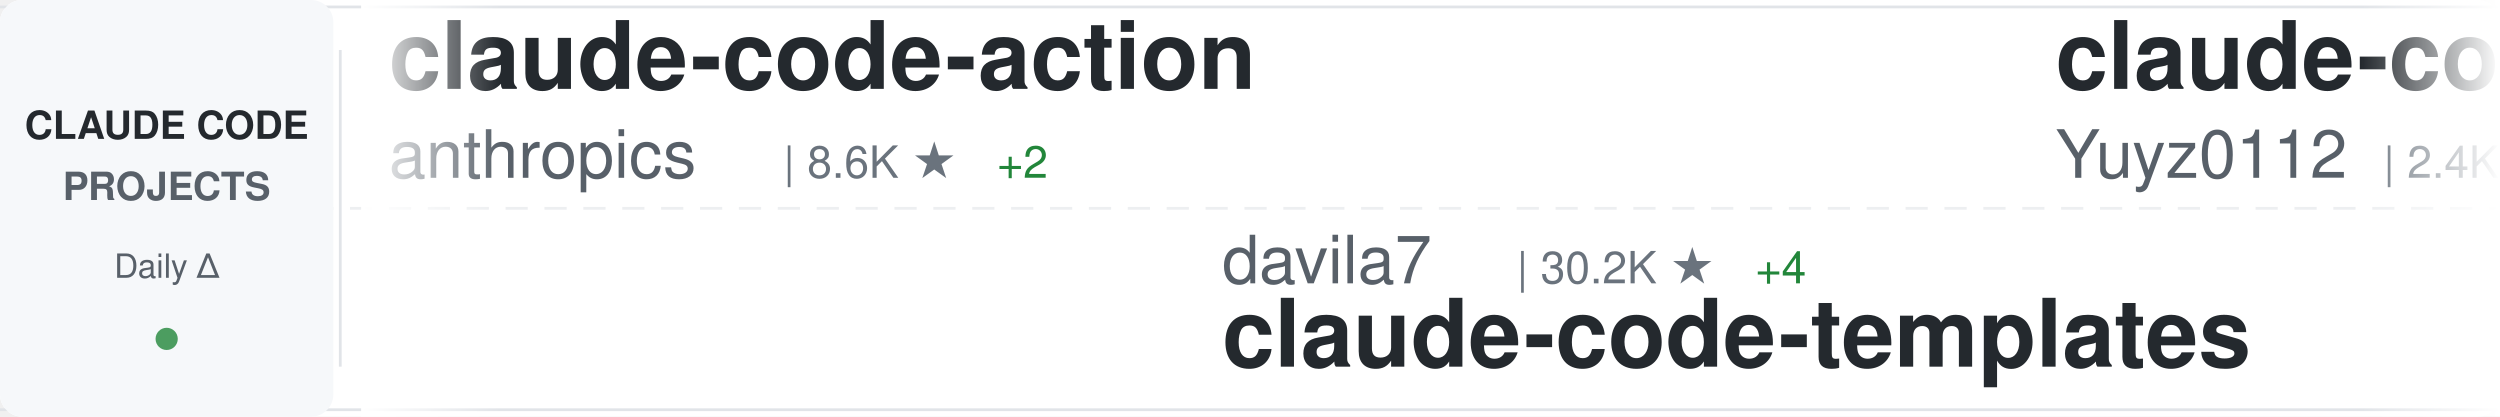
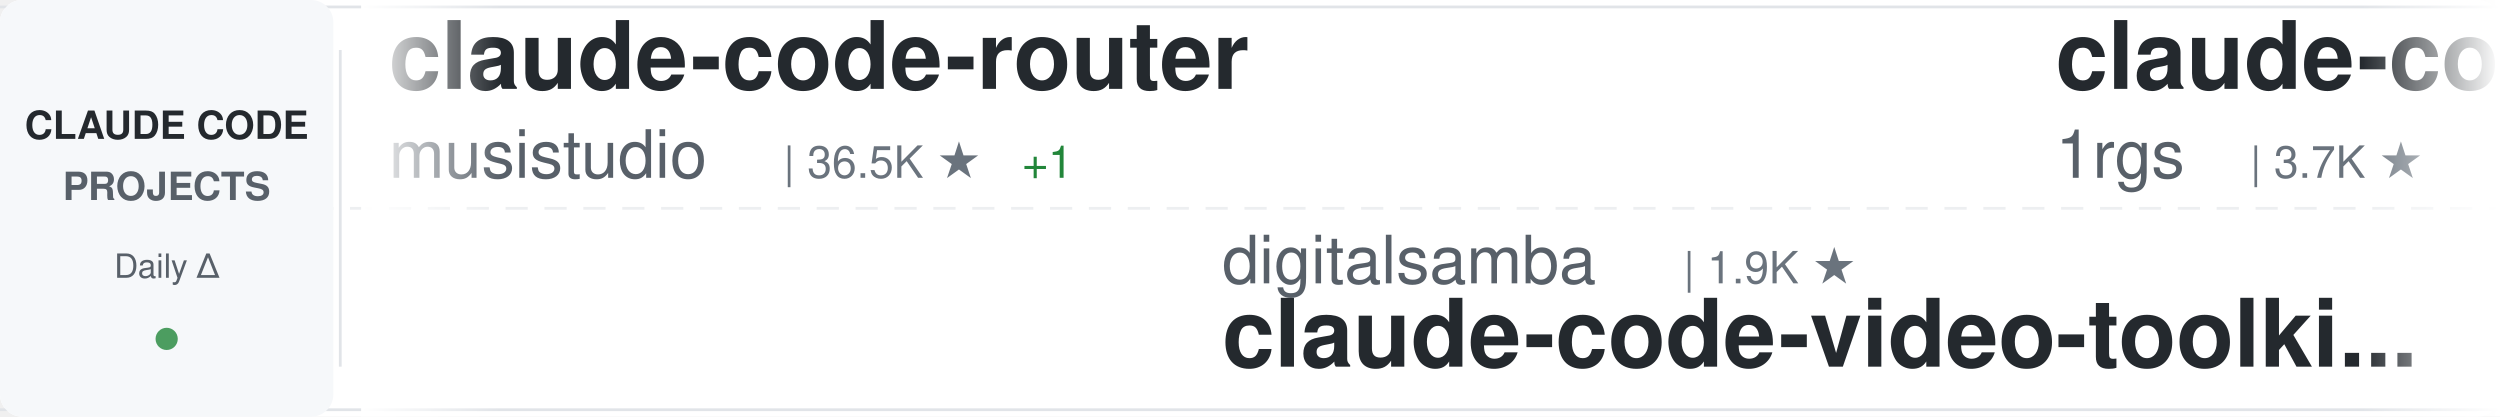
<svg xmlns="http://www.w3.org/2000/svg" width="900" height="150">
  <defs>
    <linearGradient id="awesomeLeftFade" x1="0%" y1="0%" x2="100%" y2="0%">
      <stop offset="0%" style="stop-color:#ffffff;stop-opacity:1" />
      <stop offset="100%" style="stop-color:#ffffff;stop-opacity:0" />
    </linearGradient>
    <linearGradient id="awesomeRightFade" x1="0%" y1="0%" x2="100%" y2="0%">
      <stop offset="0%" style="stop-color:#ffffff;stop-opacity:0" />
      <stop offset="100%" style="stop-color:#ffffff;stop-opacity:1" />
    </linearGradient>
  </defs>
  <rect width="900" height="150" fill="#ffffff" rx="8" />
  <rect x="0" y="2" width="900" height="1" fill="#e1e4e8" />
  <rect x="0" y="147" width="900" height="1" fill="#e1e4e8" />
  <line x1="0" y1="75" x2="900" y2="75" stroke="#e1e4e8" stroke-width="1" stroke-dasharray="8 6" opacity="0.6" />
  <rect x="0" y="0" width="120" height="150" fill="#f6f8fa" rx="8" />
  <text x="60" y="50" font-family="-apple-system, BlinkMacSystemFont, 'Segoe UI', Helvetica, Arial, sans-serif" font-size="14" font-weight="600" fill="#24292e" text-anchor="middle">CLAUDE CODE</text>
  <text x="60" y="72" font-family="-apple-system, BlinkMacSystemFont, 'Segoe UI', Helvetica, Arial, sans-serif" font-size="14" font-weight="600" fill="#586069" text-anchor="middle">PROJECTS</text>
  <text x="60" y="100" font-family="-apple-system, BlinkMacSystemFont, 'Segoe UI', Helvetica, Arial, sans-serif" font-size="12" font-weight="500" fill="#586069" text-anchor="middle">Daily Δ</text>
  <circle cx="60" cy="122" r="4" fill="#22863a" opacity="0.8" />
  <rect x="122" y="18" width="1" height="114" fill="#e1e4e8" />
  <clipPath id="awesomeTickerClip">
    <rect x="130" y="0" width="770" height="150" />
  </clipPath>
  <g clip-path="url(#awesomeTickerClip)">
    <g id="awesomeTickerItems">
      <animateTransform attributeName="transform" attributeType="XML" type="translate" from="0 0" to="-3000 0" dur="54s" repeatCount="indefinite" />
      <g transform="translate(0, 0)">
-         <text x="140" y="32" font-family="-apple-system, BlinkMacSystemFont, 'Segoe UI', Helvetica, Arial, sans-serif" font-size="34" font-weight="600" fill="#24292e">claude-code-action</text>
-         <text x="140" y="64" font-family="-apple-system, BlinkMacSystemFont, 'Segoe UI', Helvetica, Arial, sans-serif" font-size="24" font-weight="400" fill="#586069">anthropics</text>
-         <text x="282" y="64" font-family="-apple-system, BlinkMacSystemFont, 'Segoe UI', Helvetica, Arial, sans-serif" font-size="16" font-weight="500" fill="#6a737d">| 8.6K ★</text>
-         <text x="359" y="64" font-family="-apple-system, BlinkMacSystemFont, 'Segoe UI', Helvetica, Arial, sans-serif" font-size="16" font-weight="500" fill="#22863a"> +2</text>
-       </g>
-       <g transform="translate(300, 0)">
-         <text x="140" y="102" font-family="-apple-system, BlinkMacSystemFont, 'Segoe UI', Helvetica, Arial, sans-serif" font-size="24" font-weight="400" fill="#586069">davila7</text>
-         <text x="246" y="102" font-family="-apple-system, BlinkMacSystemFont, 'Segoe UI', Helvetica, Arial, sans-serif" font-size="16" font-weight="500" fill="#6a737d">| 30.2K ★</text>
-         <text x="332" y="102" font-family="-apple-system, BlinkMacSystemFont, 'Segoe UI', Helvetica, Arial, sans-serif" font-size="16" font-weight="500" fill="#22863a"> +4</text>
-         <text x="140" y="132" font-family="-apple-system, BlinkMacSystemFont, 'Segoe UI', Helvetica, Arial, sans-serif" font-size="34" font-weight="600" fill="#24292e">claude-code-templates</text>
-       </g>
-       <g transform="translate(600, 0)">
-         <text x="140" y="32" font-family="-apple-system, BlinkMacSystemFont, 'Segoe UI', Helvetica, Arial, sans-serif" font-size="34" font-weight="600" fill="#24292e">claude-code-reverse</text>
-         <text x="140" y="64" font-family="-apple-system, BlinkMacSystemFont, 'Segoe UI', Helvetica, Arial, sans-serif" font-size="24" font-weight="400" fill="#586069">Yuyz0112</text>
-         <text x="258" y="64" font-family="-apple-system, BlinkMacSystemFont, 'Segoe UI', Helvetica, Arial, sans-serif" font-size="16" font-weight="500" fill="#6a737d">| 2.4K ★</text>
-       </g>
-       <g transform="translate(900, 0)">
-         <text x="140" y="102" font-family="-apple-system, BlinkMacSystemFont, 'Segoe UI', Helvetica, Arial, sans-serif" font-size="24" font-weight="400" fill="#586069">zebbern</text>
-         <text x="246" y="102" font-family="-apple-system, BlinkMacSystemFont, 'Segoe UI', Helvetica, Arial, sans-serif" font-size="16" font-weight="500" fill="#6a737d">| 4.5K ★</text>
-         <text x="323" y="102" font-family="-apple-system, BlinkMacSystemFont, 'Segoe UI', Helvetica, Arial, sans-serif" font-size="16" font-weight="500" fill="#22863a"> +4</text>
-         <text x="140" y="132" font-family="-apple-system, BlinkMacSystemFont, 'Segoe UI', Helvetica, Arial, sans-serif" font-size="34" font-weight="600" fill="#24292e">claude-code-guide</text>
-       </g>
-       <g transform="translate(1200, 0)">
-         <text x="140" y="32" font-family="-apple-system, BlinkMacSystemFont, 'Segoe UI', Helvetica, Arial, sans-serif" font-size="34" font-weight="600" fill="#24292e">claude-code-telegram</text>
-         <text x="140" y="64" font-family="-apple-system, BlinkMacSystemFont, 'Segoe UI', Helvetica, Arial, sans-serif" font-size="24" font-weight="400" fill="#586069">RichardAtCT</text>
-         <text x="294" y="64" font-family="-apple-system, BlinkMacSystemFont, 'Segoe UI', Helvetica, Arial, sans-serif" font-size="16" font-weight="500" fill="#6a737d">| 2.8K ★</text>
-       </g>
-       <g transform="translate(1500, 0)">
-         <text x="140" y="102" font-family="-apple-system, BlinkMacSystemFont, 'Segoe UI', Helvetica, Arial, sans-serif" font-size="24" font-weight="400" fill="#586069">feiskyer</text>
-         <text x="258" y="102" font-family="-apple-system, BlinkMacSystemFont, 'Segoe UI', Helvetica, Arial, sans-serif" font-size="16" font-weight="500" fill="#6a737d">| 1.6K ★</text>
-         <text x="335" y="102" font-family="-apple-system, BlinkMacSystemFont, 'Segoe UI', Helvetica, Arial, sans-serif" font-size="16" font-weight="500" fill="#22863a"> +1</text>
-         <text x="140" y="132" font-family="-apple-system, BlinkMacSystemFont, 'Segoe UI', Helvetica, Arial, sans-serif" font-size="34" font-weight="600" fill="#24292e">claude-code-settings</text>
-       </g>
-       <g transform="translate(1800, 0)">
-         <text x="140" y="32" font-family="-apple-system, BlinkMacSystemFont, 'Segoe UI', Helvetica, Arial, sans-serif" font-size="34" font-weight="600" fill="#24292e">claude-code-showcase</text>
-         <text x="140" y="64" font-family="-apple-system, BlinkMacSystemFont, 'Segoe UI', Helvetica, Arial, sans-serif" font-size="24" font-weight="400" fill="#586069">ChrisWiles</text>
-         <text x="282" y="64" font-family="-apple-system, BlinkMacSystemFont, 'Segoe UI', Helvetica, Arial, sans-serif" font-size="16" font-weight="500" fill="#6a737d">| 6.0K ★</text>
-       </g>
-       <g transform="translate(2100, 0)">
-         <text x="140" y="102" font-family="-apple-system, BlinkMacSystemFont, 'Segoe UI', Helvetica, Arial, sans-serif" font-size="24" font-weight="400" fill="#586069">fazxes</text>
-         <text x="234" y="102" font-family="-apple-system, BlinkMacSystemFont, 'Segoe UI', Helvetica, Arial, sans-serif" font-size="16" font-weight="500" fill="#6a737d">| 230 ★</text>
-         <text x="140" y="132" font-family="-apple-system, BlinkMacSystemFont, 'Segoe UI', Helvetica, Arial, sans-serif" font-size="34" font-weight="600" fill="#24292e">Claude-code</text>
-       </g>
-       <g transform="translate(2400, 0)">
        <text x="140" y="32" font-family="-apple-system, BlinkMacSystemFont, 'Segoe UI', Helvetica, Arial, sans-serif" font-size="34" font-weight="600" fill="#24292e">claude-code-router</text>
        <text x="140" y="64" font-family="-apple-system, BlinkMacSystemFont, 'Segoe UI', Helvetica, Arial, sans-serif" font-size="24" font-weight="400" fill="#586069">musistudio</text>
        <text x="282" y="64" font-family="-apple-system, BlinkMacSystemFont, 'Segoe UI', Helvetica, Arial, sans-serif" font-size="16" font-weight="500" fill="#6a737d">| 36.5K ★</text>
        <text x="368" y="64" font-family="-apple-system, BlinkMacSystemFont, 'Segoe UI', Helvetica, Arial, sans-serif" font-size="16" font-weight="500" fill="#22863a"> +1</text>
      </g>
+       <g transform="translate(300, 0)">
+         <text x="140" y="102" font-family="-apple-system, BlinkMacSystemFont, 'Segoe UI', Helvetica, Arial, sans-serif" font-size="24" font-weight="400" fill="#586069">digitalsamba</text>
+         <text x="306" y="102" font-family="-apple-system, BlinkMacSystemFont, 'Segoe UI', Helvetica, Arial, sans-serif" font-size="16" font-weight="500" fill="#6a737d">| 1.9K ★</text>
+         <text x="140" y="132" font-family="-apple-system, BlinkMacSystemFont, 'Segoe UI', Helvetica, Arial, sans-serif" font-size="34" font-weight="600" fill="#24292e">claude-code-video-toolki...</text>
+       </g>
+       <g transform="translate(600, 0)">
+         <text x="140" y="32" font-family="-apple-system, BlinkMacSystemFont, 'Segoe UI', Helvetica, Arial, sans-serif" font-size="34" font-weight="600" fill="#24292e">claude-code-proxy</text>
+         <text x="140" y="64" font-family="-apple-system, BlinkMacSystemFont, 'Segoe UI', Helvetica, Arial, sans-serif" font-size="24" font-weight="400" fill="#586069">1rgs</text>
+         <text x="210" y="64" font-family="-apple-system, BlinkMacSystemFont, 'Segoe UI', Helvetica, Arial, sans-serif" font-size="16" font-weight="500" fill="#6a737d">| 3.7K ★</text>
+       </g>
+       <g transform="translate(900, 0)">
+         <text x="140" y="102" font-family="-apple-system, BlinkMacSystemFont, 'Segoe UI', Helvetica, Arial, sans-serif" font-size="24" font-weight="400" fill="#586069">pedrohcgs</text>
+         <text x="270" y="102" font-family="-apple-system, BlinkMacSystemFont, 'Segoe UI', Helvetica, Arial, sans-serif" font-size="16" font-weight="500" fill="#6a737d">| 1.5K ★</text>
+         <text x="347" y="102" font-family="-apple-system, BlinkMacSystemFont, 'Segoe UI', Helvetica, Arial, sans-serif" font-size="16" font-weight="500" fill="#22863a"> +1</text>
+         <text x="140" y="132" font-family="-apple-system, BlinkMacSystemFont, 'Segoe UI', Helvetica, Arial, sans-serif" font-size="34" font-weight="600" fill="#24292e">claude-code-my-workflow</text>
+       </g>
+       <g transform="translate(1200, 0)">
+         <text x="140" y="32" font-family="-apple-system, BlinkMacSystemFont, 'Segoe UI', Helvetica, Arial, sans-serif" font-size="34" font-weight="600" fill="#24292e">claude-code-rev</text>
+         <text x="140" y="64" font-family="-apple-system, BlinkMacSystemFont, 'Segoe UI', Helvetica, Arial, sans-serif" font-size="24" font-weight="400" fill="#586069">oboard</text>
+         <text x="234" y="64" font-family="-apple-system, BlinkMacSystemFont, 'Segoe UI', Helvetica, Arial, sans-serif" font-size="16" font-weight="500" fill="#6a737d">| 3.3K ★</text>
+       </g>
+       <g transform="translate(1500, 0)">
+         <text x="140" y="102" font-family="-apple-system, BlinkMacSystemFont, 'Segoe UI', Helvetica, Arial, sans-serif" font-size="24" font-weight="400" fill="#586069">hangsman</text>
+         <text x="258" y="102" font-family="-apple-system, BlinkMacSystemFont, 'Segoe UI', Helvetica, Arial, sans-serif" font-size="16" font-weight="500" fill="#6a737d">| 791 ★</text>
+         <text x="326" y="102" font-family="-apple-system, BlinkMacSystemFont, 'Segoe UI', Helvetica, Arial, sans-serif" font-size="16" font-weight="500" fill="#22863a"> +1</text>
+         <text x="140" y="132" font-family="-apple-system, BlinkMacSystemFont, 'Segoe UI', Helvetica, Arial, sans-serif" font-size="34" font-weight="600" fill="#24292e">claude-code-source</text>
+       </g>
+       <g transform="translate(1800, 0)">
+         <text x="140" y="32" font-family="-apple-system, BlinkMacSystemFont, 'Segoe UI', Helvetica, Arial, sans-serif" font-size="34" font-weight="600" fill="#24292e">ECC</text>
+         <text x="140" y="64" font-family="-apple-system, BlinkMacSystemFont, 'Segoe UI', Helvetica, Arial, sans-serif" font-size="24" font-weight="400" fill="#586069">affaan-m</text>
+         <text x="258" y="64" font-family="-apple-system, BlinkMacSystemFont, 'Segoe UI', Helvetica, Arial, sans-serif" font-size="16" font-weight="500" fill="#6a737d">| 238.9K ★</text>
+         <text x="353" y="64" font-family="-apple-system, BlinkMacSystemFont, 'Segoe UI', Helvetica, Arial, sans-serif" font-size="16" font-weight="500" fill="#22863a"> +16</text>
+       </g>
+       <g transform="translate(2100, 0)">
+         <text x="140" y="102" font-family="-apple-system, BlinkMacSystemFont, 'Segoe UI', Helvetica, Arial, sans-serif" font-size="24" font-weight="400" fill="#586069">alejandrobalderas</text>
+         <text x="366" y="102" font-family="-apple-system, BlinkMacSystemFont, 'Segoe UI', Helvetica, Arial, sans-serif" font-size="16" font-weight="500" fill="#6a737d">| 2.7K ★</text>
+         <text x="140" y="132" font-family="-apple-system, BlinkMacSystemFont, 'Segoe UI', Helvetica, Arial, sans-serif" font-size="34" font-weight="600" fill="#24292e">claude-code-from-source</text>
+       </g>
+       <g transform="translate(2400, 0)">
+         <text x="140" y="32" font-family="-apple-system, BlinkMacSystemFont, 'Segoe UI', Helvetica, Arial, sans-serif" font-size="34" font-weight="600" fill="#24292e">skills</text>
+         <text x="140" y="64" font-family="-apple-system, BlinkMacSystemFont, 'Segoe UI', Helvetica, Arial, sans-serif" font-size="24" font-weight="400" fill="#586069">anthropics</text>
+         <text x="282" y="64" font-family="-apple-system, BlinkMacSystemFont, 'Segoe UI', Helvetica, Arial, sans-serif" font-size="16" font-weight="500" fill="#6a737d">| 167.1K ★</text>
+         <text x="377" y="64" font-family="-apple-system, BlinkMacSystemFont, 'Segoe UI', Helvetica, Arial, sans-serif" font-size="16" font-weight="500" fill="#22863a"> +19</text>
+       </g>
      <g transform="translate(2700, 0)">
-         <text x="140" y="102" font-family="-apple-system, BlinkMacSystemFont, 'Segoe UI', Helvetica, Arial, sans-serif" font-size="24" font-weight="400" fill="#586069">Yeachan-Heo</text>
-         <text x="294" y="102" font-family="-apple-system, BlinkMacSystemFont, 'Segoe UI', Helvetica, Arial, sans-serif" font-size="16" font-weight="500" fill="#6a737d">| 38.4K ★</text>
-         <text x="380" y="102" font-family="-apple-system, BlinkMacSystemFont, 'Segoe UI', Helvetica, Arial, sans-serif" font-size="16" font-weight="500" fill="#22863a"> +1</text>
-         <text x="140" y="132" font-family="-apple-system, BlinkMacSystemFont, 'Segoe UI', Helvetica, Arial, sans-serif" font-size="34" font-weight="600" fill="#24292e">oh-my-claudecode</text>
+         <text x="140" y="102" font-family="-apple-system, BlinkMacSystemFont, 'Segoe UI', Helvetica, Arial, sans-serif" font-size="24" font-weight="400" fill="#586069">darcyegb</text>
+         <text x="258" y="102" font-family="-apple-system, BlinkMacSystemFont, 'Segoe UI', Helvetica, Arial, sans-serif" font-size="16" font-weight="500" fill="#6a737d">| 757 ★</text>
+         <text x="140" y="132" font-family="-apple-system, BlinkMacSystemFont, 'Segoe UI', Helvetica, Arial, sans-serif" font-size="34" font-weight="600" fill="#24292e">ClaudeCodeAgents</text>
      </g>
      <g transform="translate(3000, 0)">
-         <text x="140" y="32" font-family="-apple-system, BlinkMacSystemFont, 'Segoe UI', Helvetica, Arial, sans-serif" font-size="34" font-weight="600" fill="#24292e">claude-code-action</text>
-         <text x="140" y="64" font-family="-apple-system, BlinkMacSystemFont, 'Segoe UI', Helvetica, Arial, sans-serif" font-size="24" font-weight="400" fill="#586069">anthropics</text>
-         <text x="282" y="64" font-family="-apple-system, BlinkMacSystemFont, 'Segoe UI', Helvetica, Arial, sans-serif" font-size="16" font-weight="500" fill="#6a737d">| 8.6K ★</text>
-         <text x="359" y="64" font-family="-apple-system, BlinkMacSystemFont, 'Segoe UI', Helvetica, Arial, sans-serif" font-size="16" font-weight="500" fill="#22863a"> +2</text>
+         <text x="140" y="32" font-family="-apple-system, BlinkMacSystemFont, 'Segoe UI', Helvetica, Arial, sans-serif" font-size="34" font-weight="600" fill="#24292e">claude-code-router</text>
+         <text x="140" y="64" font-family="-apple-system, BlinkMacSystemFont, 'Segoe UI', Helvetica, Arial, sans-serif" font-size="24" font-weight="400" fill="#586069">musistudio</text>
+         <text x="282" y="64" font-family="-apple-system, BlinkMacSystemFont, 'Segoe UI', Helvetica, Arial, sans-serif" font-size="16" font-weight="500" fill="#6a737d">| 36.5K ★</text>
+         <text x="368" y="64" font-family="-apple-system, BlinkMacSystemFont, 'Segoe UI', Helvetica, Arial, sans-serif" font-size="16" font-weight="500" fill="#22863a"> +1</text>
      </g>
      <g transform="translate(3300, 0)">
-         <text x="140" y="102" font-family="-apple-system, BlinkMacSystemFont, 'Segoe UI', Helvetica, Arial, sans-serif" font-size="24" font-weight="400" fill="#586069">davila7</text>
-         <text x="246" y="102" font-family="-apple-system, BlinkMacSystemFont, 'Segoe UI', Helvetica, Arial, sans-serif" font-size="16" font-weight="500" fill="#6a737d">| 30.2K ★</text>
-         <text x="332" y="102" font-family="-apple-system, BlinkMacSystemFont, 'Segoe UI', Helvetica, Arial, sans-serif" font-size="16" font-weight="500" fill="#22863a"> +4</text>
-         <text x="140" y="132" font-family="-apple-system, BlinkMacSystemFont, 'Segoe UI', Helvetica, Arial, sans-serif" font-size="34" font-weight="600" fill="#24292e">claude-code-templates</text>
+         <text x="140" y="102" font-family="-apple-system, BlinkMacSystemFont, 'Segoe UI', Helvetica, Arial, sans-serif" font-size="24" font-weight="400" fill="#586069">digitalsamba</text>
+         <text x="306" y="102" font-family="-apple-system, BlinkMacSystemFont, 'Segoe UI', Helvetica, Arial, sans-serif" font-size="16" font-weight="500" fill="#6a737d">| 1.9K ★</text>
+         <text x="140" y="132" font-family="-apple-system, BlinkMacSystemFont, 'Segoe UI', Helvetica, Arial, sans-serif" font-size="34" font-weight="600" fill="#24292e">claude-code-video-toolki...</text>
      </g>
      <g transform="translate(3600, 0)">
-         <text x="140" y="32" font-family="-apple-system, BlinkMacSystemFont, 'Segoe UI', Helvetica, Arial, sans-serif" font-size="34" font-weight="600" fill="#24292e">claude-code-reverse</text>
-         <text x="140" y="64" font-family="-apple-system, BlinkMacSystemFont, 'Segoe UI', Helvetica, Arial, sans-serif" font-size="24" font-weight="400" fill="#586069">Yuyz0112</text>
-         <text x="258" y="64" font-family="-apple-system, BlinkMacSystemFont, 'Segoe UI', Helvetica, Arial, sans-serif" font-size="16" font-weight="500" fill="#6a737d">| 2.4K ★</text>
+         <text x="140" y="32" font-family="-apple-system, BlinkMacSystemFont, 'Segoe UI', Helvetica, Arial, sans-serif" font-size="34" font-weight="600" fill="#24292e">claude-code-proxy</text>
+         <text x="140" y="64" font-family="-apple-system, BlinkMacSystemFont, 'Segoe UI', Helvetica, Arial, sans-serif" font-size="24" font-weight="400" fill="#586069">1rgs</text>
+         <text x="210" y="64" font-family="-apple-system, BlinkMacSystemFont, 'Segoe UI', Helvetica, Arial, sans-serif" font-size="16" font-weight="500" fill="#6a737d">| 3.7K ★</text>
      </g>
      <g transform="translate(3900, 0)">
-         <text x="140" y="102" font-family="-apple-system, BlinkMacSystemFont, 'Segoe UI', Helvetica, Arial, sans-serif" font-size="24" font-weight="400" fill="#586069">zebbern</text>
-         <text x="246" y="102" font-family="-apple-system, BlinkMacSystemFont, 'Segoe UI', Helvetica, Arial, sans-serif" font-size="16" font-weight="500" fill="#6a737d">| 4.5K ★</text>
-         <text x="323" y="102" font-family="-apple-system, BlinkMacSystemFont, 'Segoe UI', Helvetica, Arial, sans-serif" font-size="16" font-weight="500" fill="#22863a"> +4</text>
-         <text x="140" y="132" font-family="-apple-system, BlinkMacSystemFont, 'Segoe UI', Helvetica, Arial, sans-serif" font-size="34" font-weight="600" fill="#24292e">claude-code-guide</text>
+         <text x="140" y="102" font-family="-apple-system, BlinkMacSystemFont, 'Segoe UI', Helvetica, Arial, sans-serif" font-size="24" font-weight="400" fill="#586069">pedrohcgs</text>
+         <text x="270" y="102" font-family="-apple-system, BlinkMacSystemFont, 'Segoe UI', Helvetica, Arial, sans-serif" font-size="16" font-weight="500" fill="#6a737d">| 1.5K ★</text>
+         <text x="347" y="102" font-family="-apple-system, BlinkMacSystemFont, 'Segoe UI', Helvetica, Arial, sans-serif" font-size="16" font-weight="500" fill="#22863a"> +1</text>
+         <text x="140" y="132" font-family="-apple-system, BlinkMacSystemFont, 'Segoe UI', Helvetica, Arial, sans-serif" font-size="34" font-weight="600" fill="#24292e">claude-code-my-workflow</text>
      </g>
    </g>
  </g>
  <rect x="130" y="0" width="50" height="150" fill="url(#awesomeLeftFade)" />
  <rect x="850" y="0" width="50" height="150" fill="url(#awesomeRightFade)" />
</svg>
